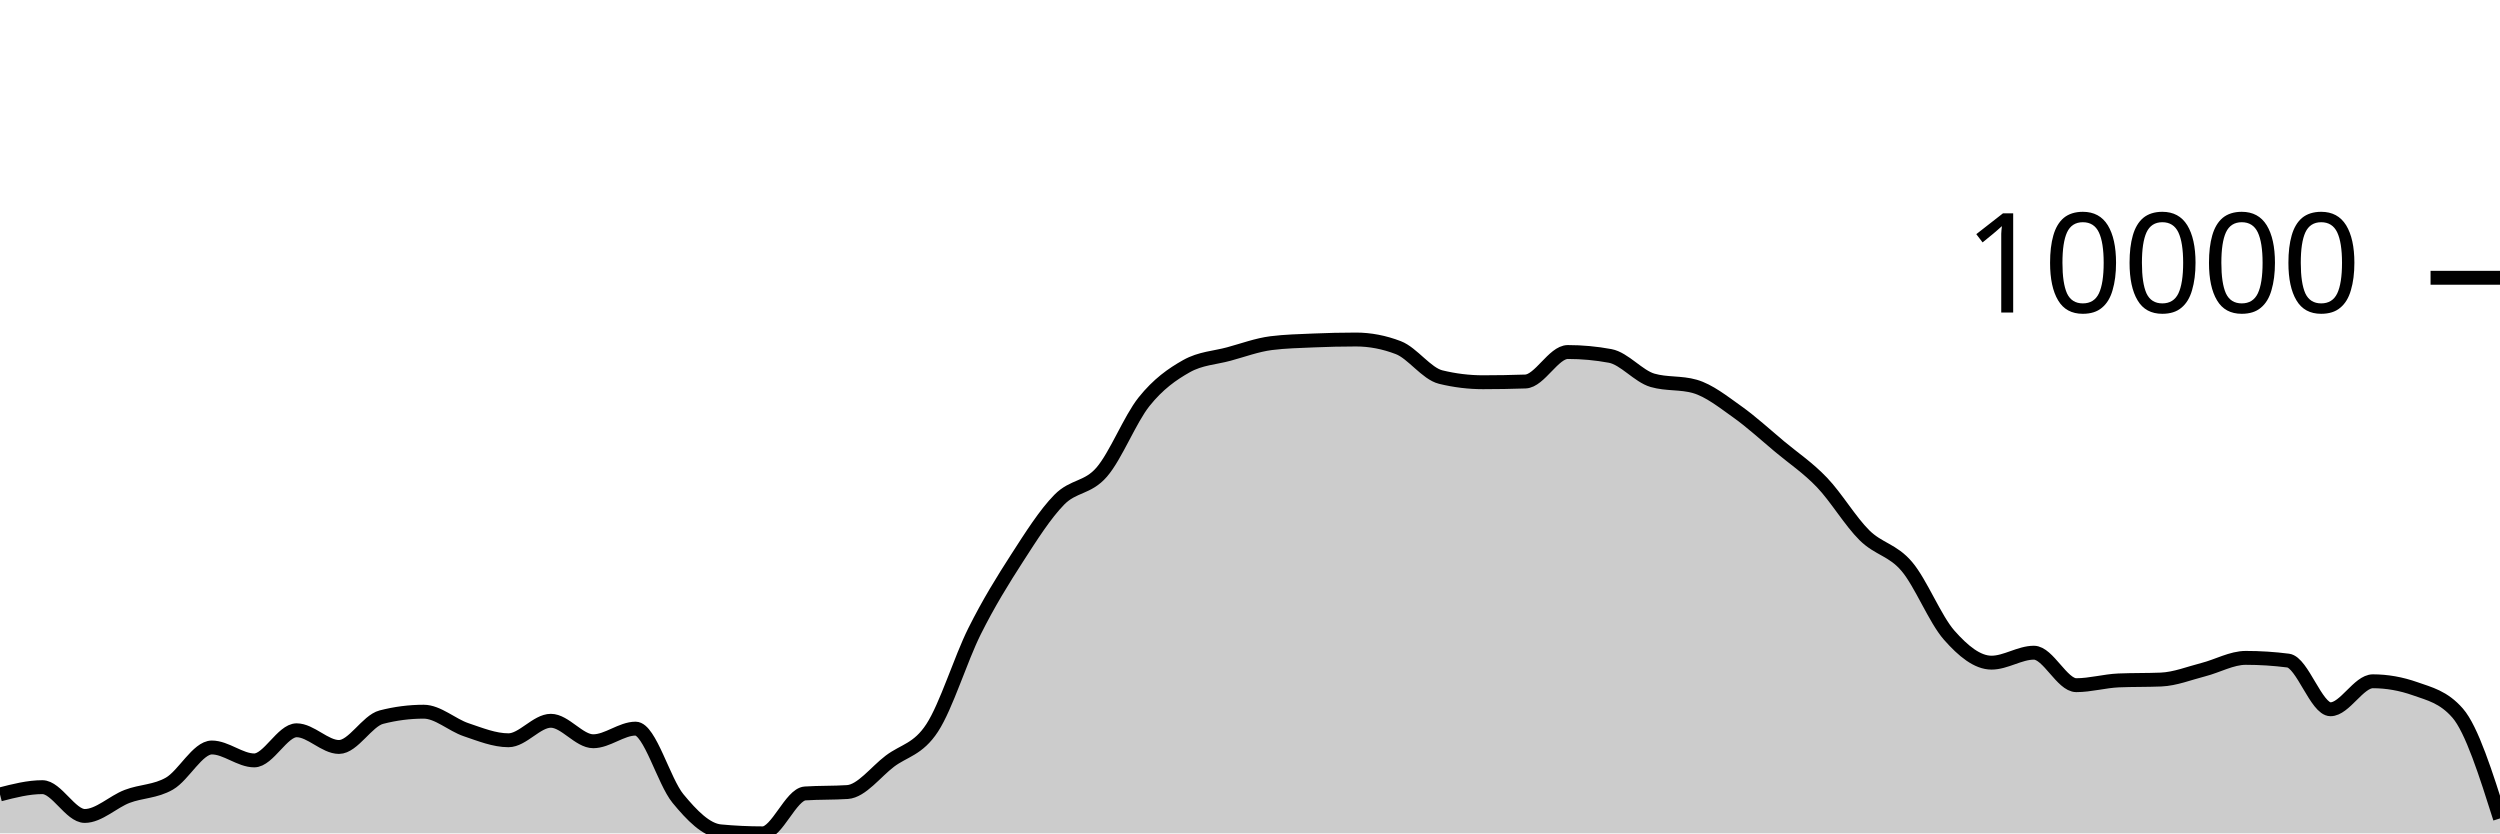
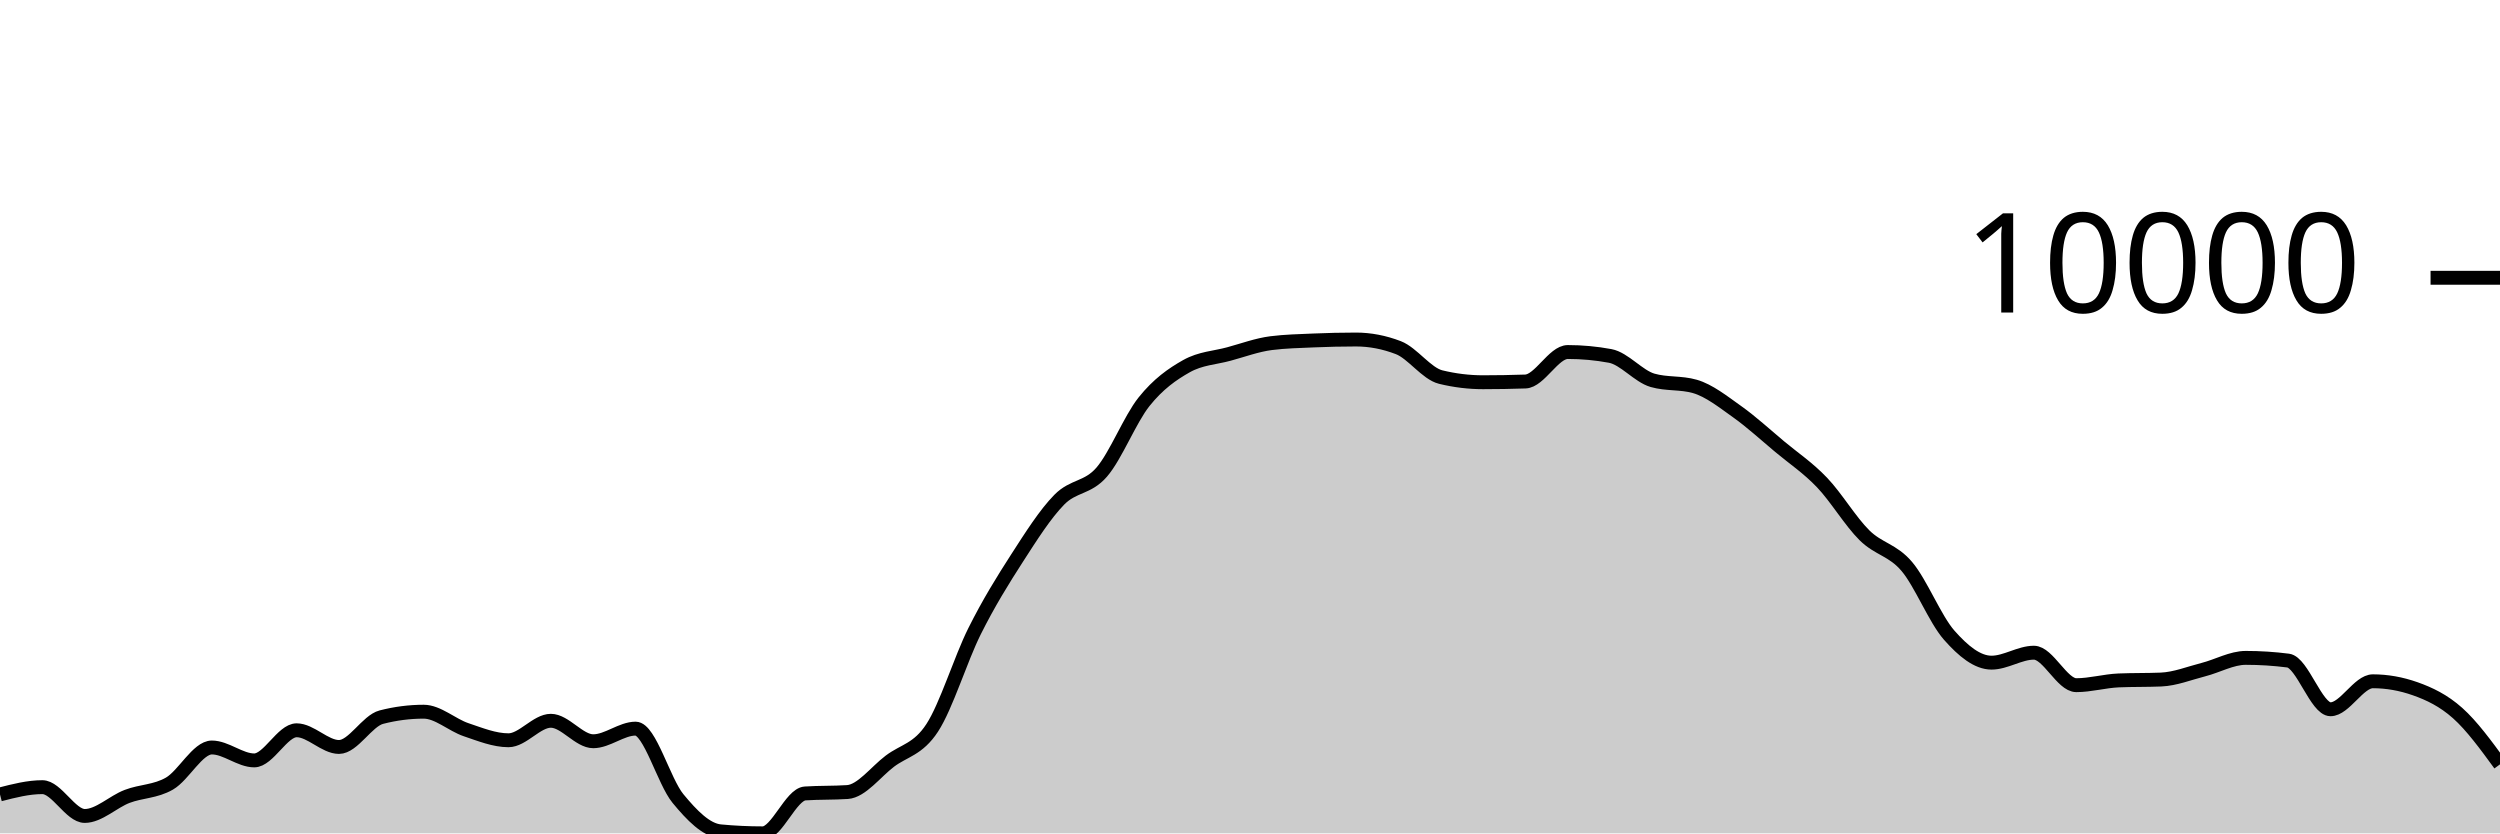
<svg xmlns="http://www.w3.org/2000/svg" viewBox="0 0 180 60">
  <g transform="translate(0,20)">
-     <path class="area" fill="rgba(0, 0, 0, 0.2)" d="M0,37.199C1.017,36.937,2.034,36.675,3.051,36.675C4.068,36.675,5.085,38.749,6.102,38.749C7.119,38.749,8.136,37.73,9.153,37.341C10.169,36.953,11.186,37.004,12.203,36.417C13.22,35.83,14.237,33.819,15.254,33.819C16.271,33.819,17.288,34.749,18.305,34.749C19.322,34.749,20.339,32.58,21.356,32.58C22.373,32.58,23.39,33.782,24.407,33.782C25.424,33.782,26.441,31.895,27.458,31.634C28.475,31.372,29.492,31.242,30.508,31.242C31.525,31.242,32.542,32.197,33.559,32.539C34.576,32.882,35.593,33.299,36.61,33.299C37.627,33.299,38.644,31.896,39.661,31.896C40.678,31.896,41.695,33.37,42.712,33.37C43.729,33.37,44.746,32.461,45.763,32.461C46.78,32.461,47.797,36.261,48.814,37.494C49.831,38.727,50.847,39.761,51.864,39.856C52.881,39.952,53.898,40,54.915,40C55.932,40,56.949,37.196,57.966,37.128C58.983,37.061,60,37.094,61.017,37.027C62.034,36.959,63.051,35.577,64.068,34.806C65.085,34.036,66.102,33.964,67.119,32.404C68.136,30.844,69.153,27.481,70.169,25.446C71.186,23.411,72.203,21.774,73.22,20.195C74.237,18.617,75.254,17.009,76.271,15.975C77.288,14.941,78.305,15.169,79.322,13.994C80.339,12.818,81.356,10.193,82.373,8.922C83.39,7.65,84.407,6.937,85.424,6.365C86.441,5.793,87.458,5.767,88.475,5.49C89.492,5.214,90.508,4.835,91.525,4.706C92.542,4.578,93.559,4.557,94.576,4.513C95.593,4.47,96.61,4.445,97.627,4.445C98.644,4.445,99.661,4.64,100.678,5.03C101.695,5.42,102.712,6.901,103.729,7.149C104.746,7.397,105.763,7.521,106.78,7.521C107.797,7.521,108.814,7.503,109.831,7.468C110.847,7.433,111.864,5.345,112.881,5.345C113.898,5.345,114.915,5.439,115.932,5.627C116.949,5.816,117.966,7.09,118.983,7.383C120,7.677,121.017,7.53,122.034,7.823C123.051,8.116,124.068,8.928,125.085,9.65C126.102,10.373,127.119,11.309,128.136,12.158C129.153,13.006,130.169,13.677,131.186,14.741C132.203,15.804,133.22,17.529,134.237,18.536C135.254,19.544,136.271,19.584,137.288,20.783C138.305,21.982,139.322,24.575,140.339,25.73C141.356,26.885,142.373,27.711,143.39,27.711C144.407,27.711,145.424,26.994,146.441,26.994C147.458,26.994,148.475,29.333,149.492,29.333C150.508,29.333,151.525,29.033,152.542,28.99C153.559,28.948,154.576,28.969,155.593,28.927C156.61,28.885,157.627,28.473,158.644,28.213C159.661,27.953,160.678,27.367,161.695,27.367C162.712,27.367,163.729,27.432,164.746,27.562C165.763,27.691,166.78,31.067,167.797,31.067C168.814,31.067,169.831,29.052,170.847,29.052C171.864,29.052,172.881,29.232,173.898,29.592C174.915,29.952,175.932,30.176,176.949,31.342C177.966,32.509,178.983,35.717,180,38.926L180,40C178.983,40,177.966,40,176.949,40C175.932,40,174.915,40,173.898,40C172.881,40,171.864,40,170.847,40C169.831,40,168.814,40,167.797,40C166.78,40,165.763,40,164.746,40C163.729,40,162.712,40,161.695,40C160.678,40,159.661,40,158.644,40C157.627,40,156.61,40,155.593,40C154.576,40,153.559,40,152.542,40C151.525,40,150.508,40,149.492,40C148.475,40,147.458,40,146.441,40C145.424,40,144.407,40,143.39,40C142.373,40,141.356,40,140.339,40C139.322,40,138.305,40,137.288,40C136.271,40,135.254,40,134.237,40C133.22,40,132.203,40,131.186,40C130.169,40,129.153,40,128.136,40C127.119,40,126.102,40,125.085,40C124.068,40,123.051,40,122.034,40C121.017,40,120,40,118.983,40C117.966,40,116.949,40,115.932,40C114.915,40,113.898,40,112.881,40C111.864,40,110.847,40,109.831,40C108.814,40,107.797,40,106.78,40C105.763,40,104.746,40,103.729,40C102.712,40,101.695,40,100.678,40C99.661,40,98.644,40,97.627,40C96.61,40,95.593,40,94.576,40C93.559,40,92.542,40,91.525,40C90.508,40,89.492,40,88.475,40C87.458,40,86.441,40,85.424,40C84.407,40,83.39,40,82.373,40C81.356,40,80.339,40,79.322,40C78.305,40,77.288,40,76.271,40C75.254,40,74.237,40,73.22,40C72.203,40,71.186,40,70.169,40C69.153,40,68.136,40,67.119,40C66.102,40,65.085,40,64.068,40C63.051,40,62.034,40,61.017,40C60,40,58.983,40,57.966,40C56.949,40,55.932,40,54.915,40C53.898,40,52.881,40,51.864,40C50.847,40,49.831,40,48.814,40C47.797,40,46.78,40,45.763,40C44.746,40,43.729,40,42.712,40C41.695,40,40.678,40,39.661,40C38.644,40,37.627,40,36.61,40C35.593,40,34.576,40,33.559,40C32.542,40,31.525,40,30.508,40C29.492,40,28.475,40,27.458,40C26.441,40,25.424,40,24.407,40C23.39,40,22.373,40,21.356,40C20.339,40,19.322,40,18.305,40C17.288,40,16.271,40,15.254,40C14.237,40,13.22,40,12.203,40C11.186,40,10.169,40,9.153,40C8.136,40,7.119,40,6.102,40C5.085,40,4.068,40,3.051,40C2.034,40,1.017,40,0,40Z" />
-     <path class="line" stroke="black" fill="none" d="M0,37.199C1.017,36.937,2.034,36.675,3.051,36.675C4.068,36.675,5.085,38.749,6.102,38.749C7.119,38.749,8.136,37.73,9.153,37.341C10.169,36.953,11.186,37.004,12.203,36.417C13.22,35.83,14.237,33.819,15.254,33.819C16.271,33.819,17.288,34.749,18.305,34.749C19.322,34.749,20.339,32.58,21.356,32.58C22.373,32.58,23.39,33.782,24.407,33.782C25.424,33.782,26.441,31.895,27.458,31.634C28.475,31.372,29.492,31.242,30.508,31.242C31.525,31.242,32.542,32.197,33.559,32.539C34.576,32.882,35.593,33.299,36.61,33.299C37.627,33.299,38.644,31.896,39.661,31.896C40.678,31.896,41.695,33.37,42.712,33.37C43.729,33.37,44.746,32.461,45.763,32.461C46.78,32.461,47.797,36.261,48.814,37.494C49.831,38.727,50.847,39.761,51.864,39.856C52.881,39.952,53.898,40,54.915,40C55.932,40,56.949,37.196,57.966,37.128C58.983,37.061,60,37.094,61.017,37.027C62.034,36.959,63.051,35.577,64.068,34.806C65.085,34.036,66.102,33.964,67.119,32.404C68.136,30.844,69.153,27.481,70.169,25.446C71.186,23.411,72.203,21.774,73.22,20.195C74.237,18.617,75.254,17.009,76.271,15.975C77.288,14.941,78.305,15.169,79.322,13.994C80.339,12.818,81.356,10.193,82.373,8.922C83.39,7.65,84.407,6.937,85.424,6.365C86.441,5.793,87.458,5.767,88.475,5.49C89.492,5.214,90.508,4.835,91.525,4.706C92.542,4.578,93.559,4.557,94.576,4.513C95.593,4.47,96.61,4.445,97.627,4.445C98.644,4.445,99.661,4.64,100.678,5.03C101.695,5.42,102.712,6.901,103.729,7.149C104.746,7.397,105.763,7.521,106.78,7.521C107.797,7.521,108.814,7.503,109.831,7.468C110.847,7.433,111.864,5.345,112.881,5.345C113.898,5.345,114.915,5.439,115.932,5.627C116.949,5.816,117.966,7.09,118.983,7.383C120,7.677,121.017,7.53,122.034,7.823C123.051,8.116,124.068,8.928,125.085,9.65C126.102,10.373,127.119,11.309,128.136,12.158C129.153,13.006,130.169,13.677,131.186,14.741C132.203,15.804,133.22,17.529,134.237,18.536C135.254,19.544,136.271,19.584,137.288,20.783C138.305,21.982,139.322,24.575,140.339,25.73C141.356,26.885,142.373,27.711,143.39,27.711C144.407,27.711,145.424,26.994,146.441,26.994C147.458,26.994,148.475,29.333,149.492,29.333C150.508,29.333,151.525,29.033,152.542,28.99C153.559,28.948,154.576,28.969,155.593,28.927C156.61,28.885,157.627,28.473,158.644,28.213C159.661,27.953,160.678,27.367,161.695,27.367C162.712,27.367,163.729,27.432,164.746,27.562C165.763,27.691,166.78,31.067,167.797,31.067C168.814,31.067,169.831,29.052,170.847,29.052C171.864,29.052,172.881,29.232,173.898,29.592C174.915,29.952,175.932,30.176,176.949,31.342C177.966,32.509,178.983,35.717,180,38.926" />
+     <path class="area" fill="rgba(0, 0, 0, 0.2)" d="M0,37.199C1.017,36.937,2.034,36.675,3.051,36.675C4.068,36.675,5.085,38.749,6.102,38.749C7.119,38.749,8.136,37.73,9.153,37.341C10.169,36.953,11.186,37.004,12.203,36.417C13.22,35.83,14.237,33.819,15.254,33.819C16.271,33.819,17.288,34.749,18.305,34.749C19.322,34.749,20.339,32.58,21.356,32.58C22.373,32.58,23.39,33.782,24.407,33.782C25.424,33.782,26.441,31.895,27.458,31.634C28.475,31.372,29.492,31.242,30.508,31.242C31.525,31.242,32.542,32.197,33.559,32.539C34.576,32.882,35.593,33.299,36.61,33.299C37.627,33.299,38.644,31.896,39.661,31.896C40.678,31.896,41.695,33.37,42.712,33.37C43.729,33.37,44.746,32.461,45.763,32.461C46.78,32.461,47.797,36.261,48.814,37.494C49.831,38.727,50.847,39.761,51.864,39.856C52.881,39.952,53.898,40,54.915,40C55.932,40,56.949,37.196,57.966,37.128C58.983,37.061,60,37.094,61.017,37.027C62.034,36.959,63.051,35.577,64.068,34.806C65.085,34.036,66.102,33.964,67.119,32.404C68.136,30.844,69.153,27.481,70.169,25.446C71.186,23.411,72.203,21.774,73.22,20.195C74.237,18.617,75.254,17.009,76.271,15.975C77.288,14.941,78.305,15.169,79.322,13.994C80.339,12.818,81.356,10.193,82.373,8.922C83.39,7.65,84.407,6.937,85.424,6.365C86.441,5.793,87.458,5.767,88.475,5.49C89.492,5.214,90.508,4.835,91.525,4.706C92.542,4.578,93.559,4.557,94.576,4.513C95.593,4.47,96.61,4.445,97.627,4.445C98.644,4.445,99.661,4.64,100.678,5.03C101.695,5.42,102.712,6.901,103.729,7.149C104.746,7.397,105.763,7.521,106.78,7.521C107.797,7.521,108.814,7.503,109.831,7.468C110.847,7.433,111.864,5.345,112.881,5.345C113.898,5.345,114.915,5.439,115.932,5.627C116.949,5.816,117.966,7.09,118.983,7.383C120,7.677,121.017,7.53,122.034,7.823C123.051,8.116,124.068,8.928,125.085,9.65C126.102,10.373,127.119,11.309,128.136,12.158C129.153,13.006,130.169,13.677,131.186,14.741C132.203,15.804,133.22,17.529,134.237,18.536C135.254,19.544,136.271,19.584,137.288,20.783C138.305,21.982,139.322,24.575,140.339,25.73C141.356,26.885,142.373,27.711,143.39,27.711C144.407,27.711,145.424,26.994,146.441,26.994C147.458,26.994,148.475,29.333,149.492,29.333C150.508,29.333,151.525,29.033,152.542,28.99C153.559,28.948,154.576,28.969,155.593,28.927C156.61,28.885,157.627,28.473,158.644,28.213C159.661,27.953,160.678,27.367,161.695,27.367C162.712,27.367,163.729,27.432,164.746,27.562C165.763,27.691,166.78,31.067,167.797,31.067C168.814,31.067,169.831,29.052,170.847,29.052C171.864,29.052,172.881,29.232,173.898,29.592C174.915,29.952,175.932,30.435,176.949,31.342C177.966,32.249,178.983,33.641,180,35.033L180,40C178.983,40,177.966,40,176.949,40C175.932,40,174.915,40,173.898,40C172.881,40,171.864,40,170.847,40C169.831,40,168.814,40,167.797,40C166.78,40,165.763,40,164.746,40C163.729,40,162.712,40,161.695,40C160.678,40,159.661,40,158.644,40C157.627,40,156.61,40,155.593,40C154.576,40,153.559,40,152.542,40C151.525,40,150.508,40,149.492,40C148.475,40,147.458,40,146.441,40C145.424,40,144.407,40,143.39,40C142.373,40,141.356,40,140.339,40C139.322,40,138.305,40,137.288,40C136.271,40,135.254,40,134.237,40C133.22,40,132.203,40,131.186,40C130.169,40,129.153,40,128.136,40C127.119,40,126.102,40,125.085,40C124.068,40,123.051,40,122.034,40C121.017,40,120,40,118.983,40C117.966,40,116.949,40,115.932,40C114.915,40,113.898,40,112.881,40C111.864,40,110.847,40,109.831,40C108.814,40,107.797,40,106.78,40C105.763,40,104.746,40,103.729,40C102.712,40,101.695,40,100.678,40C99.661,40,98.644,40,97.627,40C96.61,40,95.593,40,94.576,40C93.559,40,92.542,40,91.525,40C90.508,40,89.492,40,88.475,40C87.458,40,86.441,40,85.424,40C84.407,40,83.39,40,82.373,40C81.356,40,80.339,40,79.322,40C78.305,40,77.288,40,76.271,40C75.254,40,74.237,40,73.22,40C72.203,40,71.186,40,70.169,40C69.153,40,68.136,40,67.119,40C66.102,40,65.085,40,64.068,40C63.051,40,62.034,40,61.017,40C60,40,58.983,40,57.966,40C56.949,40,55.932,40,54.915,40C53.898,40,52.881,40,51.864,40C50.847,40,49.831,40,48.814,40C47.797,40,46.78,40,45.763,40C44.746,40,43.729,40,42.712,40C41.695,40,40.678,40,39.661,40C38.644,40,37.627,40,36.61,40C35.593,40,34.576,40,33.559,40C32.542,40,31.525,40,30.508,40C29.492,40,28.475,40,27.458,40C26.441,40,25.424,40,24.407,40C23.39,40,22.373,40,21.356,40C20.339,40,19.322,40,18.305,40C17.288,40,16.271,40,15.254,40C14.237,40,13.22,40,12.203,40C11.186,40,10.169,40,9.153,40C8.136,40,7.119,40,6.102,40C5.085,40,4.068,40,3.051,40C2.034,40,1.017,40,0,40Z" />
+     <path class="line" stroke="black" fill="none" d="M0,37.199C1.017,36.937,2.034,36.675,3.051,36.675C4.068,36.675,5.085,38.749,6.102,38.749C7.119,38.749,8.136,37.73,9.153,37.341C10.169,36.953,11.186,37.004,12.203,36.417C13.22,35.83,14.237,33.819,15.254,33.819C16.271,33.819,17.288,34.749,18.305,34.749C19.322,34.749,20.339,32.58,21.356,32.58C22.373,32.58,23.39,33.782,24.407,33.782C25.424,33.782,26.441,31.895,27.458,31.634C28.475,31.372,29.492,31.242,30.508,31.242C31.525,31.242,32.542,32.197,33.559,32.539C34.576,32.882,35.593,33.299,36.61,33.299C37.627,33.299,38.644,31.896,39.661,31.896C40.678,31.896,41.695,33.37,42.712,33.37C43.729,33.37,44.746,32.461,45.763,32.461C46.78,32.461,47.797,36.261,48.814,37.494C49.831,38.727,50.847,39.761,51.864,39.856C52.881,39.952,53.898,40,54.915,40C55.932,40,56.949,37.196,57.966,37.128C58.983,37.061,60,37.094,61.017,37.027C62.034,36.959,63.051,35.577,64.068,34.806C65.085,34.036,66.102,33.964,67.119,32.404C68.136,30.844,69.153,27.481,70.169,25.446C71.186,23.411,72.203,21.774,73.22,20.195C74.237,18.617,75.254,17.009,76.271,15.975C77.288,14.941,78.305,15.169,79.322,13.994C80.339,12.818,81.356,10.193,82.373,8.922C83.39,7.65,84.407,6.937,85.424,6.365C86.441,5.793,87.458,5.767,88.475,5.49C89.492,5.214,90.508,4.835,91.525,4.706C92.542,4.578,93.559,4.557,94.576,4.513C95.593,4.47,96.61,4.445,97.627,4.445C98.644,4.445,99.661,4.64,100.678,5.03C101.695,5.42,102.712,6.901,103.729,7.149C104.746,7.397,105.763,7.521,106.78,7.521C107.797,7.521,108.814,7.503,109.831,7.468C110.847,7.433,111.864,5.345,112.881,5.345C113.898,5.345,114.915,5.439,115.932,5.627C116.949,5.816,117.966,7.09,118.983,7.383C120,7.677,121.017,7.53,122.034,7.823C123.051,8.116,124.068,8.928,125.085,9.65C126.102,10.373,127.119,11.309,128.136,12.158C129.153,13.006,130.169,13.677,131.186,14.741C132.203,15.804,133.22,17.529,134.237,18.536C135.254,19.544,136.271,19.584,137.288,20.783C138.305,21.982,139.322,24.575,140.339,25.73C141.356,26.885,142.373,27.711,143.39,27.711C144.407,27.711,145.424,26.994,146.441,26.994C147.458,26.994,148.475,29.333,149.492,29.333C150.508,29.333,151.525,29.033,152.542,28.99C153.559,28.948,154.576,28.969,155.593,28.927C156.61,28.885,157.627,28.473,158.644,28.213C159.661,27.953,160.678,27.367,161.695,27.367C162.712,27.367,163.729,27.432,164.746,27.562C165.763,27.691,166.78,31.067,167.797,31.067C168.814,31.067,169.831,29.052,170.847,29.052C171.864,29.052,172.881,29.232,173.898,29.592C174.915,29.952,175.932,30.435,176.949,31.342C177.966,32.249,178.983,33.641,180,35.033" />
    <path class="axis-ceiling" stroke-width="1" stroke="black" fill="none" d="M175,0L180,0" />
    <text class="axis-ceiling-label" font-family="sans-serif" text-anchor="end" font-size="10px" x="170" y="2.5">10000</text>
  </g>
</svg>
